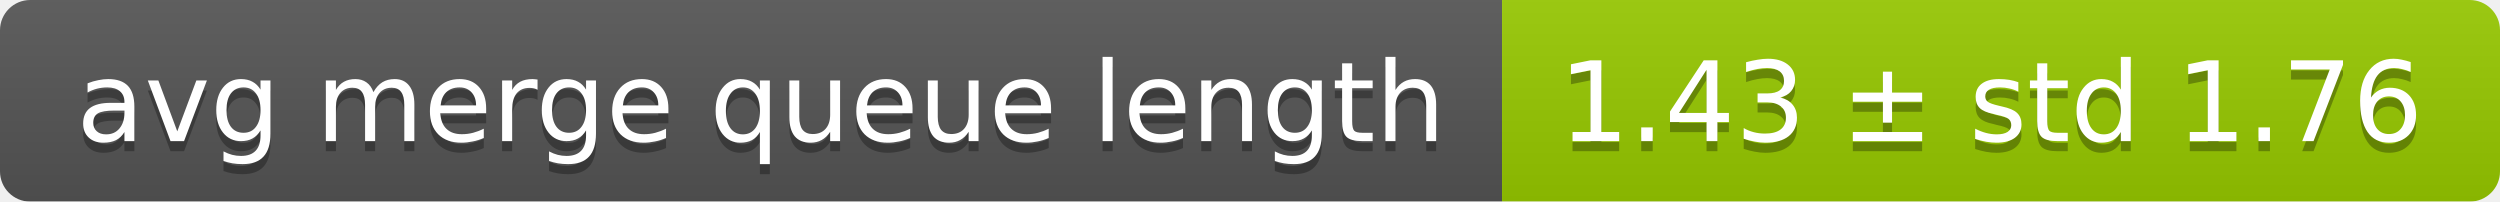
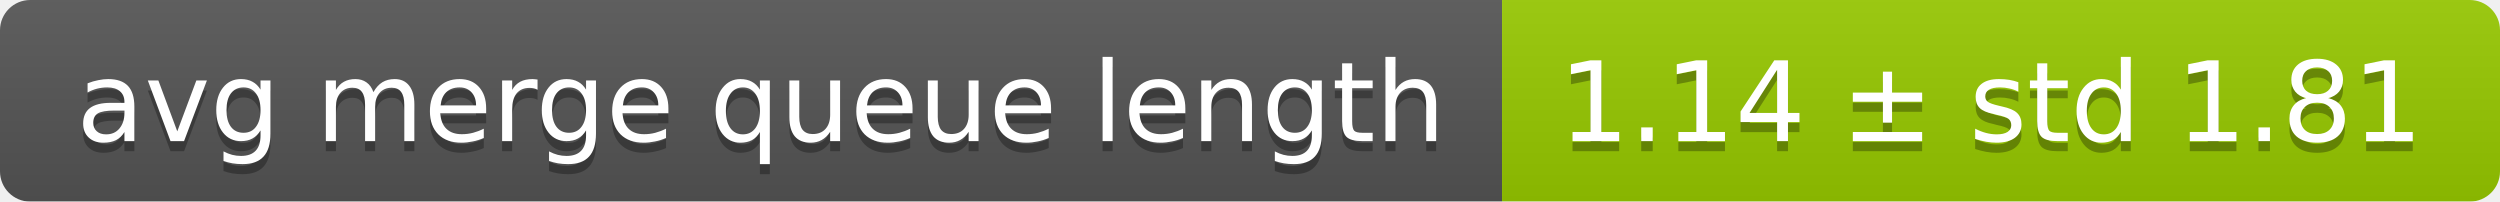
<svg xmlns="http://www.w3.org/2000/svg" width="248" height="20">
  <linearGradient id="smooth" x2="0" y2="100%">
    <stop offset="0" stop-color="#bbb" stop-opacity=".1" />
    <stop offset="1" stop-opacity=".1" />
  </linearGradient>
  <mask id="round">
    <rect width="248" height="20" rx="3" fill="#fff" />
  </mask>
  <g mask="url(#round)">
    <rect width="149" height="20" fill="#555" />
    <rect x="149" width="99" height="20" fill="#97ca00" />
    <rect width="248" height="20" fill="url(#smooth)" />
  </g>
  <g fill="#fff" text-anchor="middle" font-family="DejaVu Sans,Verdana,Geneva,sans-serif" font-size="11">
    <text x="75.5" y="15" fill="#010101" fill-opacity=".3">avg merge queue length</text>
    <text x="75.5" y="14">avg merge queue length</text>
-     <text x="197.5" y="15" fill="#010101" fill-opacity=".3">1.43 ± std 1.76</text>
-     <text x="197.5" y="14">1.43 ± std 1.76</text>
+     <text x="197.5" y="15" fill="#010101" fill-opacity=".3">1.14 ± std 1.81</text>
+     <text x="197.5" y="14">1.14 ± std 1.81</text>
  </g>
</svg>
